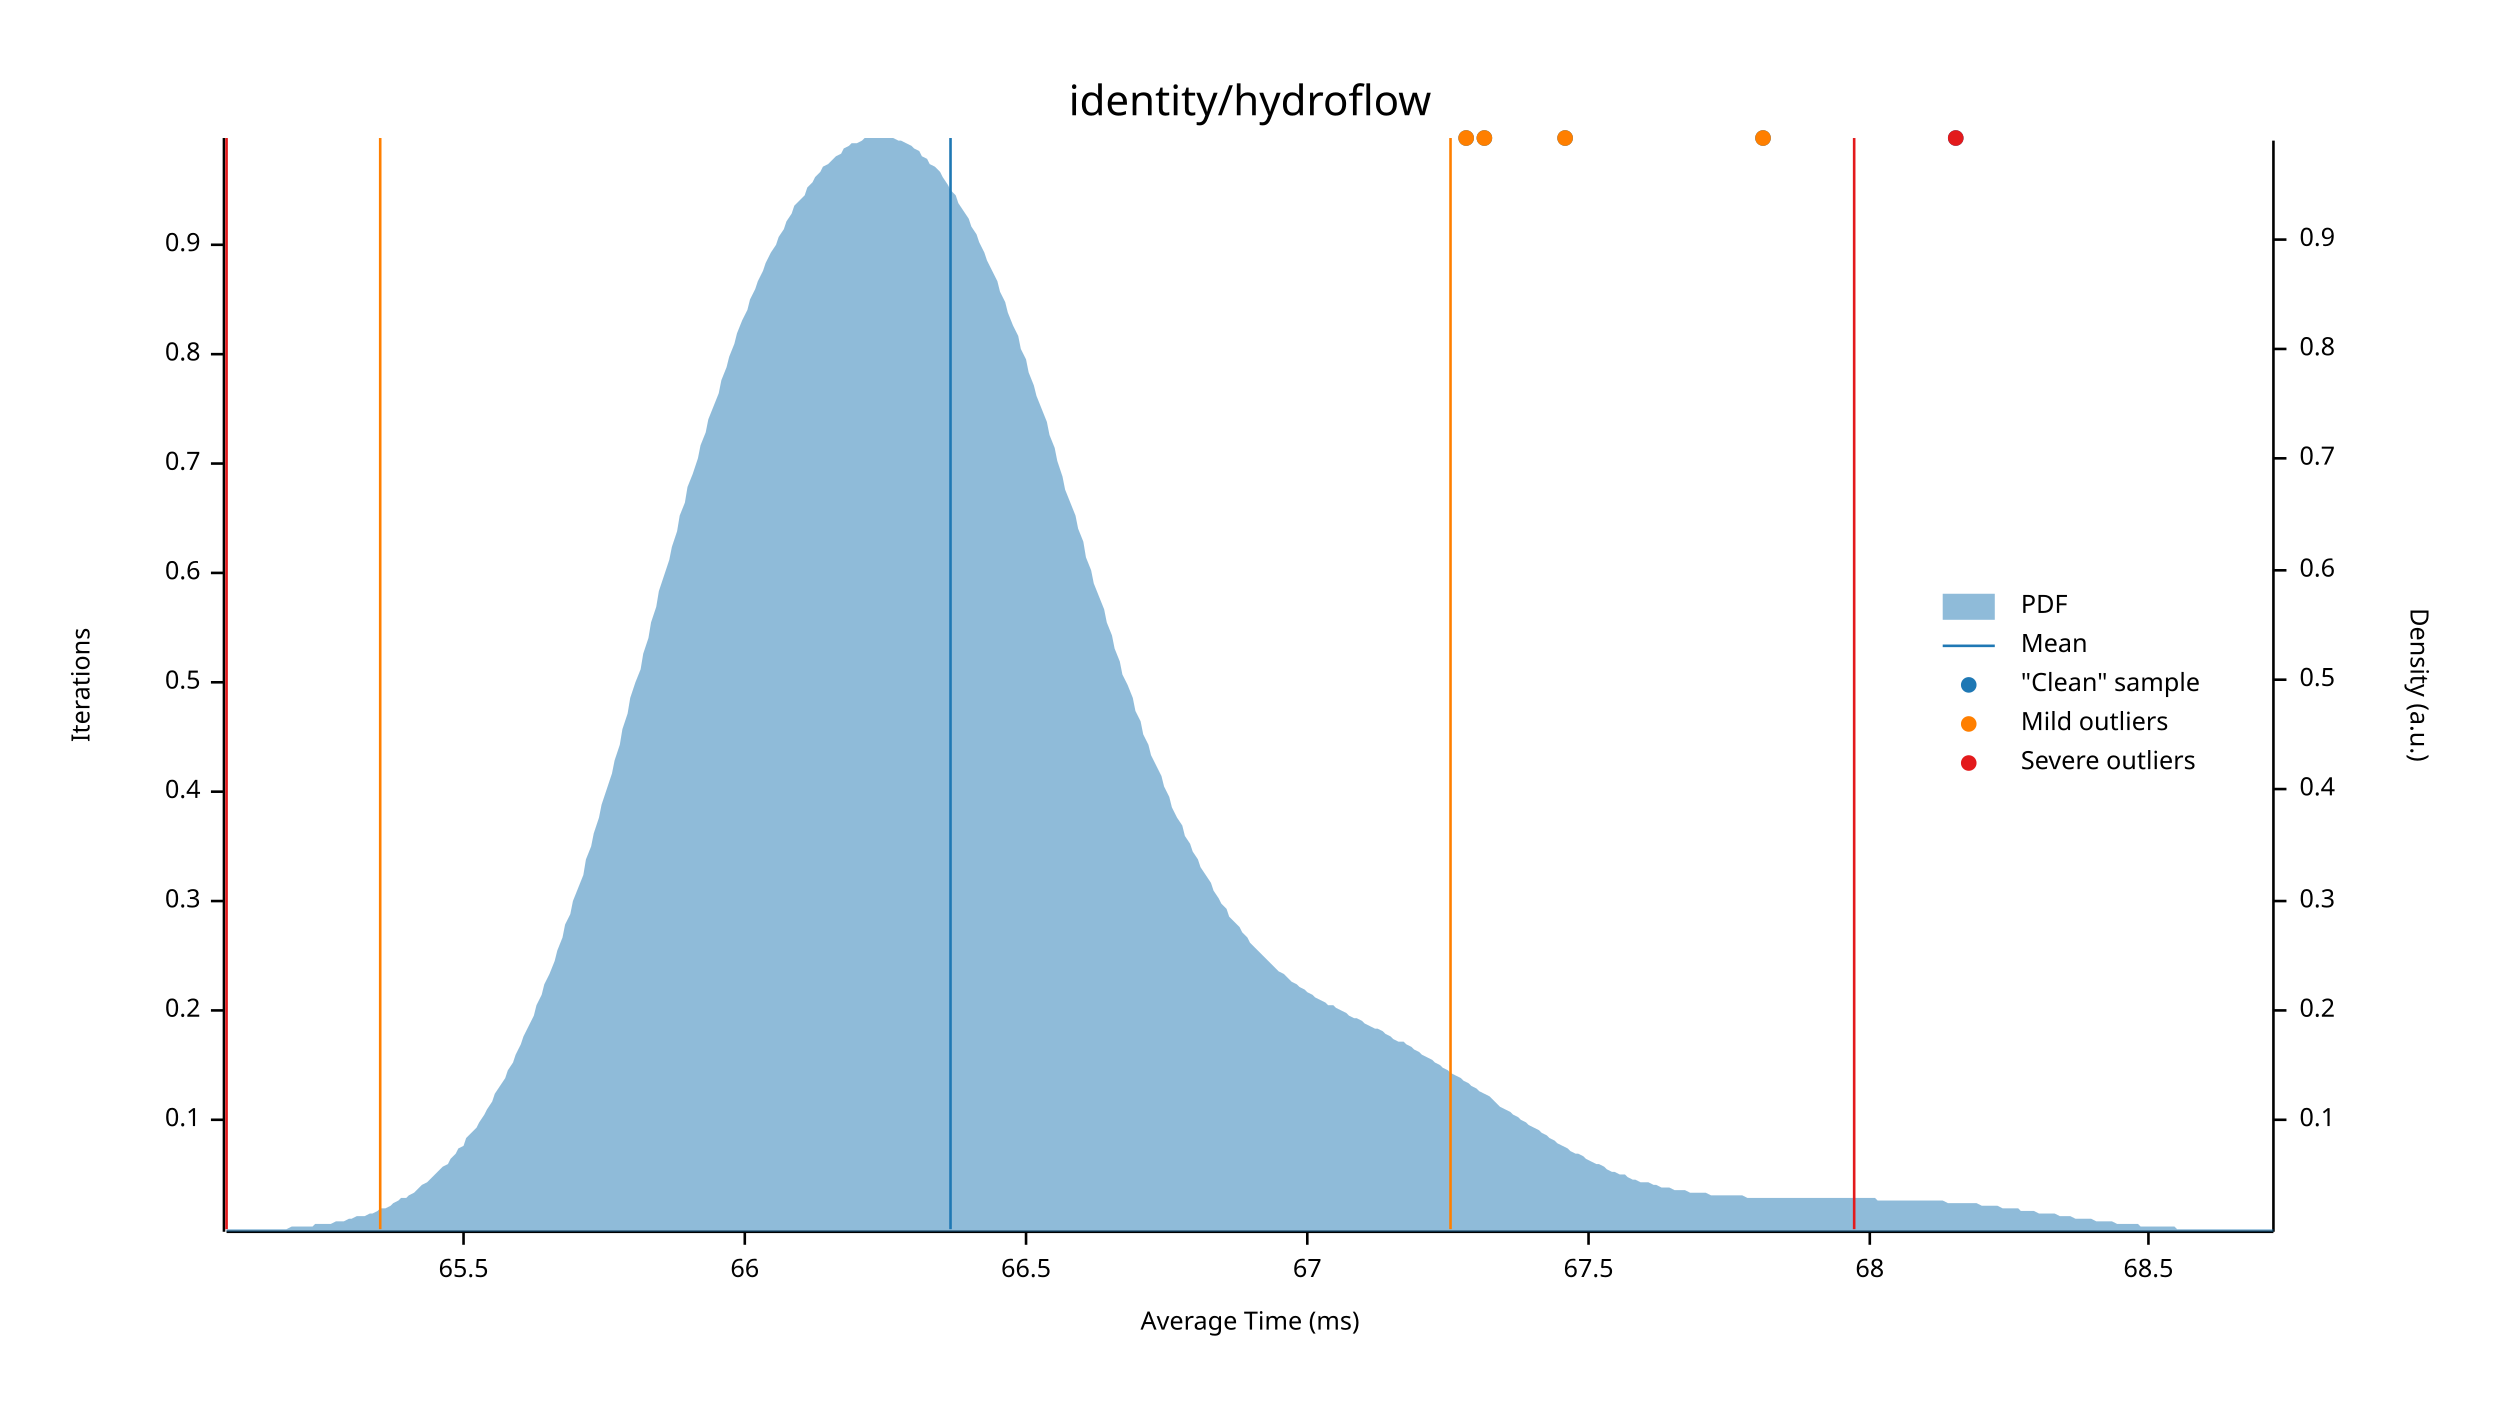
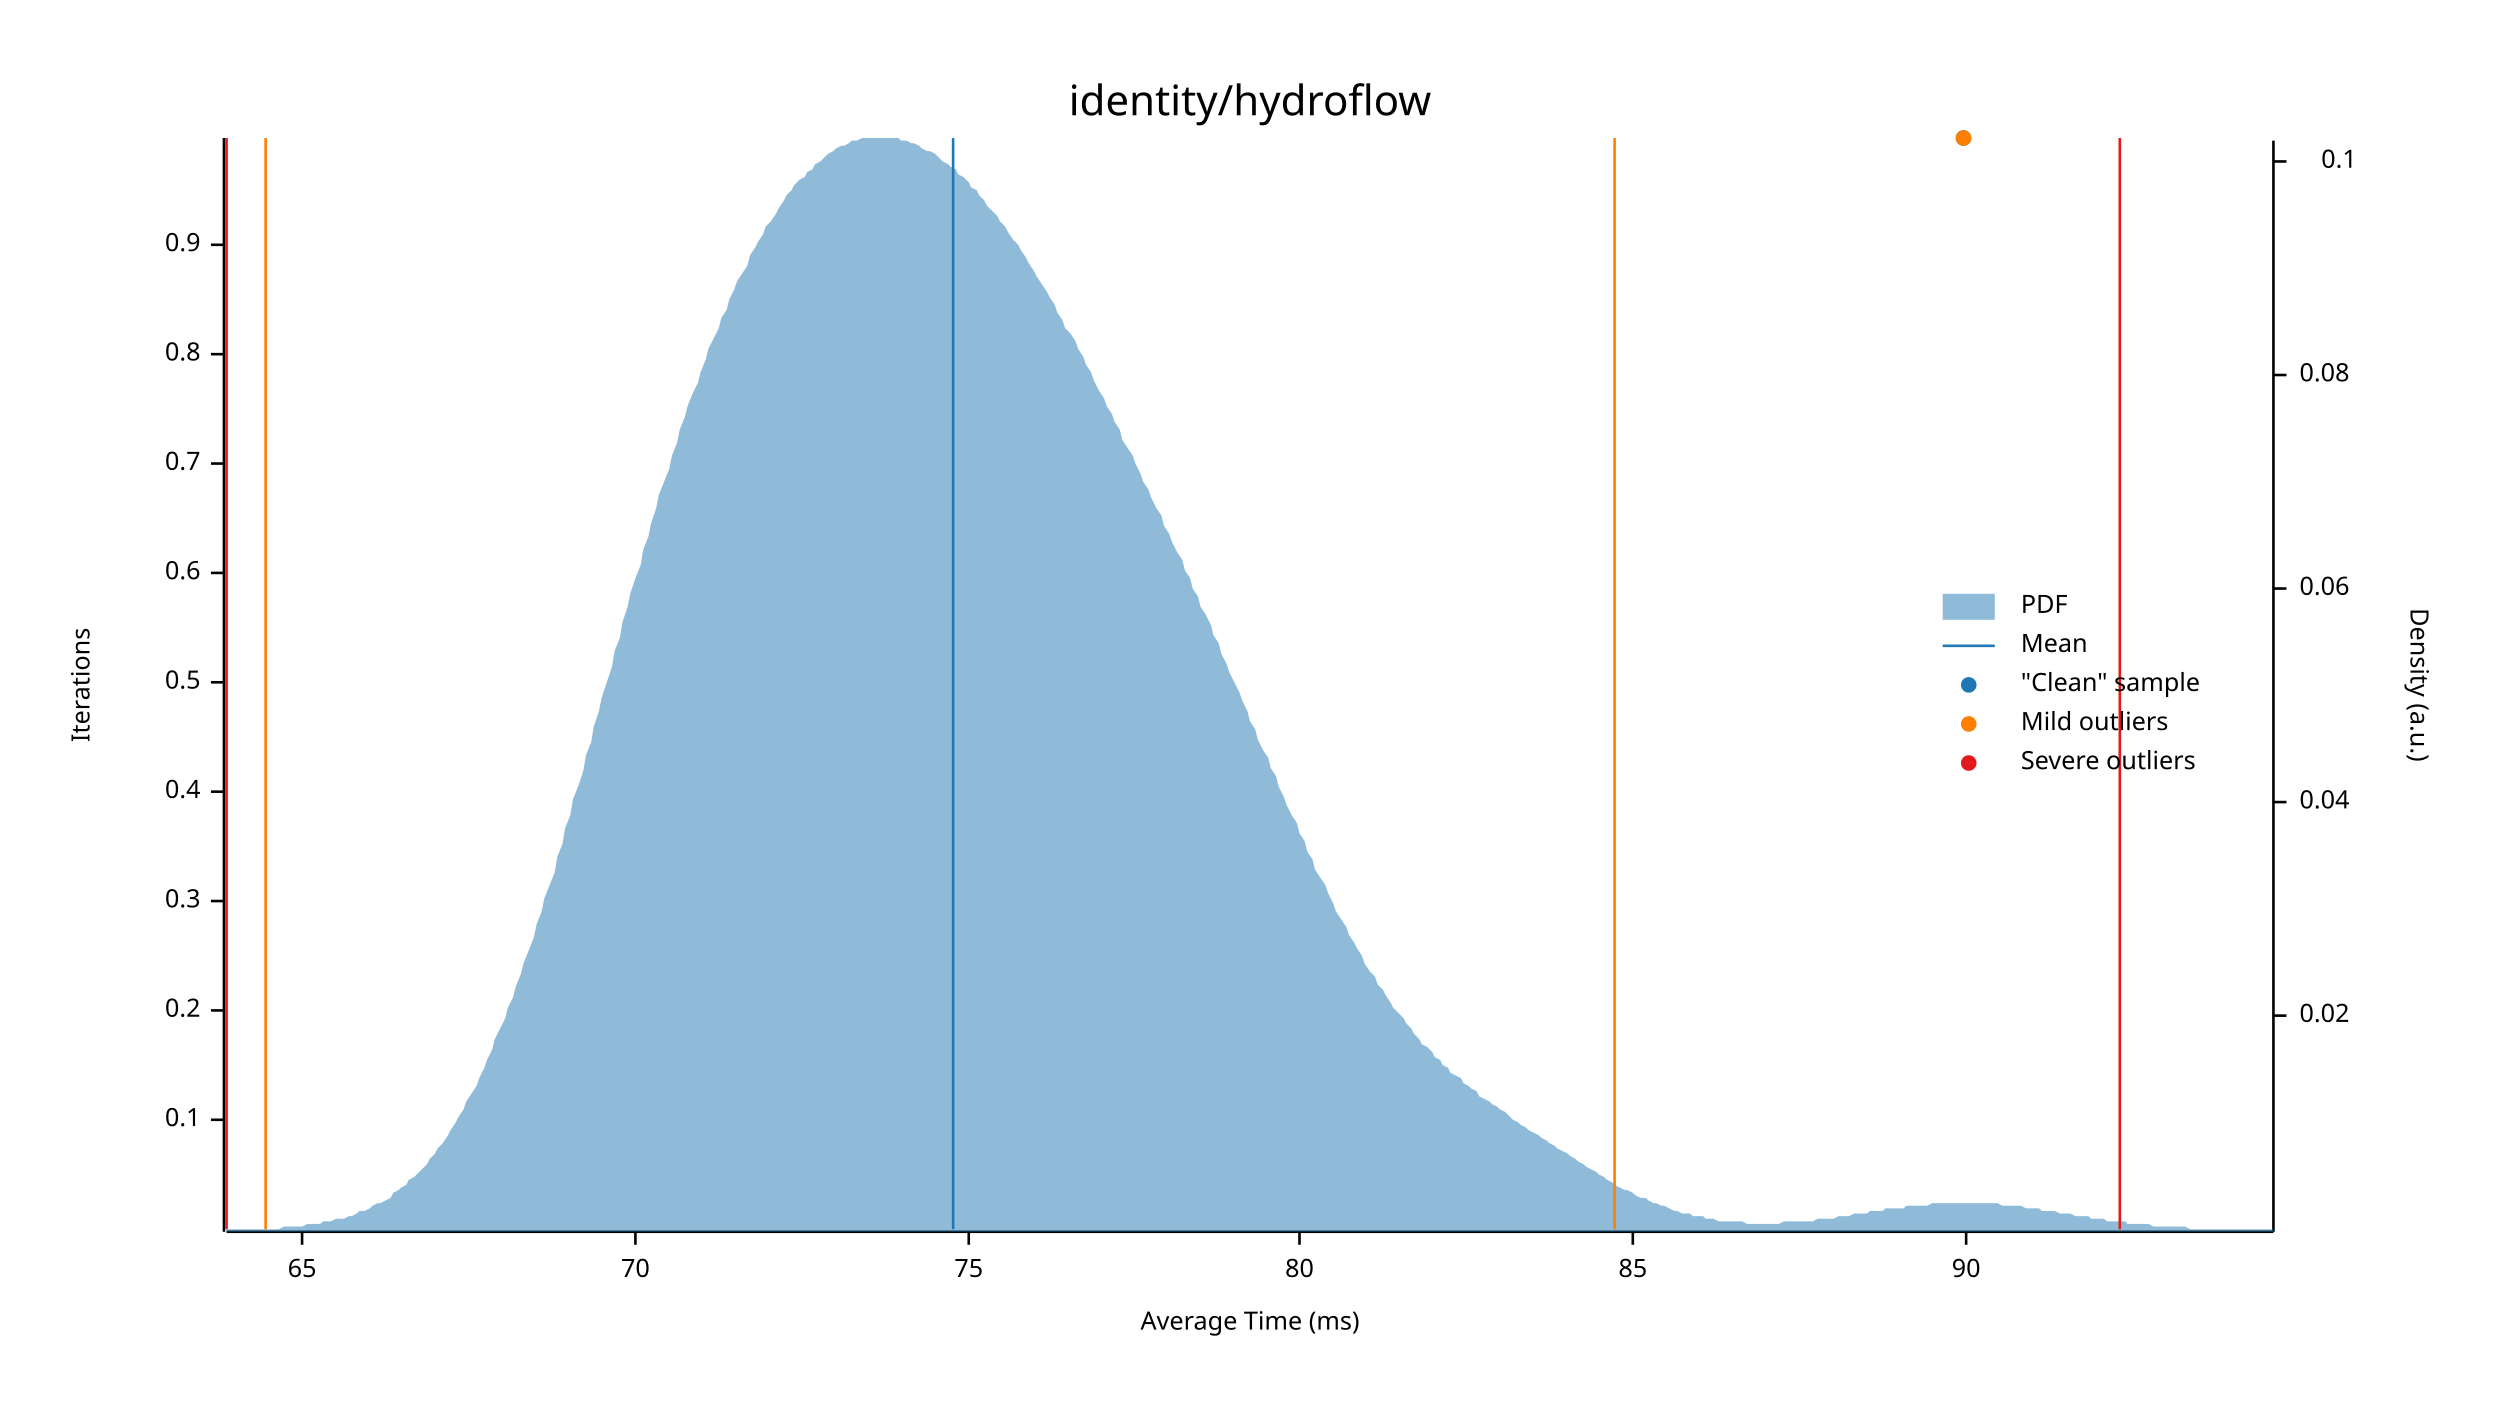
<svg xmlns="http://www.w3.org/2000/svg" width="960" height="540" viewBox="0 0 960 540">
  <text x="480" y="32" dy="0.76em" text-anchor="middle" font-family="sans-serif" font-size="16.129" opacity="1" fill="#000000">
identity/hydroflow
</text>
  <text x="27" y="263" dy="0.76em" text-anchor="middle" font-family="sans-serif" font-size="9.677" opacity="1" fill="#000000" transform="rotate(270, 27, 263)">
Iterations
</text>
  <text x="480" y="513" dy="-0.5ex" text-anchor="middle" font-family="sans-serif" font-size="9.677" opacity="1" fill="#000000">
Average Time (ms)
</text>
  <polyline fill="none" opacity="1" stroke="#000000" stroke-width="1" points="86,53 86,473 " />
  <text x="77" y="430" dy="0.5ex" text-anchor="end" font-family="sans-serif" font-size="9.677" opacity="1" fill="#000000">
0.1
</text>
  <polyline fill="none" opacity="1" stroke="#000000" stroke-width="1" points="81,430 86,430 " />
  <text x="77" y="388" dy="0.5ex" text-anchor="end" font-family="sans-serif" font-size="9.677" opacity="1" fill="#000000">
0.2
</text>
  <polyline fill="none" opacity="1" stroke="#000000" stroke-width="1" points="81,388 86,388 " />
  <text x="77" y="346" dy="0.5ex" text-anchor="end" font-family="sans-serif" font-size="9.677" opacity="1" fill="#000000">
0.3
</text>
  <polyline fill="none" opacity="1" stroke="#000000" stroke-width="1" points="81,346 86,346 " />
  <text x="77" y="304" dy="0.5ex" text-anchor="end" font-family="sans-serif" font-size="9.677" opacity="1" fill="#000000">
0.4
</text>
  <polyline fill="none" opacity="1" stroke="#000000" stroke-width="1" points="81,304 86,304 " />
  <text x="77" y="262" dy="0.5ex" text-anchor="end" font-family="sans-serif" font-size="9.677" opacity="1" fill="#000000">
0.5
</text>
  <polyline fill="none" opacity="1" stroke="#000000" stroke-width="1" points="81,262 86,262 " />
  <text x="77" y="220" dy="0.5ex" text-anchor="end" font-family="sans-serif" font-size="9.677" opacity="1" fill="#000000">
0.6
</text>
  <polyline fill="none" opacity="1" stroke="#000000" stroke-width="1" points="81,220 86,220 " />
  <text x="77" y="178" dy="0.5ex" text-anchor="end" font-family="sans-serif" font-size="9.677" opacity="1" fill="#000000">
0.7
</text>
  <polyline fill="none" opacity="1" stroke="#000000" stroke-width="1" points="81,178 86,178 " />
  <text x="77" y="136" dy="0.5ex" text-anchor="end" font-family="sans-serif" font-size="9.677" opacity="1" fill="#000000">
0.8
</text>
  <polyline fill="none" opacity="1" stroke="#000000" stroke-width="1" points="81,136 86,136 " />
  <text x="77" y="94" dy="0.5ex" text-anchor="end" font-family="sans-serif" font-size="9.677" opacity="1" fill="#000000">
0.9
</text>
  <polyline fill="none" opacity="1" stroke="#000000" stroke-width="1" points="81,94 86,94 " />
  <polyline fill="none" opacity="1" stroke="#000000" stroke-width="1" points="87,473 873,473 " />
-   <text x="178" y="483" dy="0.76em" text-anchor="middle" font-family="sans-serif" font-size="9.677" opacity="1" fill="#000000">
- 65.5
+   <text x="116" y="483" dy="0.76em" text-anchor="middle" font-family="sans-serif" font-size="9.677" opacity="1" fill="#000000">
+ 65
</text>
-   <polyline fill="none" opacity="1" stroke="#000000" stroke-width="1" points="178,473 178,478 " />
-   <text x="286" y="483" dy="0.76em" text-anchor="middle" font-family="sans-serif" font-size="9.677" opacity="1" fill="#000000">
- 66
+   <polyline fill="none" opacity="1" stroke="#000000" stroke-width="1" points="116,473 116,478 " />
+   <text x="244" y="483" dy="0.76em" text-anchor="middle" font-family="sans-serif" font-size="9.677" opacity="1" fill="#000000">
+ 70
</text>
-   <polyline fill="none" opacity="1" stroke="#000000" stroke-width="1" points="286,473 286,478 " />
-   <text x="394" y="483" dy="0.76em" text-anchor="middle" font-family="sans-serif" font-size="9.677" opacity="1" fill="#000000">
- 66.5
+   <polyline fill="none" opacity="1" stroke="#000000" stroke-width="1" points="244,473 244,478 " />
+   <text x="372" y="483" dy="0.76em" text-anchor="middle" font-family="sans-serif" font-size="9.677" opacity="1" fill="#000000">
+ 75
</text>
-   <polyline fill="none" opacity="1" stroke="#000000" stroke-width="1" points="394,473 394,478 " />
-   <text x="502" y="483" dy="0.76em" text-anchor="middle" font-family="sans-serif" font-size="9.677" opacity="1" fill="#000000">
- 67
+   <polyline fill="none" opacity="1" stroke="#000000" stroke-width="1" points="372,473 372,478 " />
+   <text x="499" y="483" dy="0.76em" text-anchor="middle" font-family="sans-serif" font-size="9.677" opacity="1" fill="#000000">
+ 80
</text>
-   <polyline fill="none" opacity="1" stroke="#000000" stroke-width="1" points="502,473 502,478 " />
-   <text x="610" y="483" dy="0.76em" text-anchor="middle" font-family="sans-serif" font-size="9.677" opacity="1" fill="#000000">
- 67.5
+   <polyline fill="none" opacity="1" stroke="#000000" stroke-width="1" points="499,473 499,478 " />
+   <text x="627" y="483" dy="0.76em" text-anchor="middle" font-family="sans-serif" font-size="9.677" opacity="1" fill="#000000">
+ 85
</text>
-   <polyline fill="none" opacity="1" stroke="#000000" stroke-width="1" points="610,473 610,478 " />
-   <text x="718" y="483" dy="0.76em" text-anchor="middle" font-family="sans-serif" font-size="9.677" opacity="1" fill="#000000">
- 68
+   <polyline fill="none" opacity="1" stroke="#000000" stroke-width="1" points="627,473 627,478 " />
+   <text x="755" y="483" dy="0.76em" text-anchor="middle" font-family="sans-serif" font-size="9.677" opacity="1" fill="#000000">
+ 90
</text>
-   <polyline fill="none" opacity="1" stroke="#000000" stroke-width="1" points="718,473 718,478 " />
-   <text x="825" y="483" dy="0.76em" text-anchor="middle" font-family="sans-serif" font-size="9.677" opacity="1" fill="#000000">
- 68.5
- </text>
-   <polyline fill="none" opacity="1" stroke="#000000" stroke-width="1" points="825,473 825,478 " />
+   <polyline fill="none" opacity="1" stroke="#000000" stroke-width="1" points="755,473 755,478 " />
  <text x="933" y="263" dy="0.76em" text-anchor="middle" font-family="sans-serif" font-size="9.677" opacity="1" fill="#000000" transform="rotate(90, 933, 263)">
Density (a.u.)
</text>
  <polyline fill="none" opacity="1" stroke="#000000" stroke-width="1" points="873,54 873,473 " />
-   <text x="883" y="430" dy="0.5ex" text-anchor="start" font-family="sans-serif" font-size="9.677" opacity="1" fill="#000000">
+   <text x="883" y="390" dy="0.5ex" text-anchor="start" font-family="sans-serif" font-size="9.677" opacity="1" fill="#000000">
+ 0.02
+ </text>
+   <polyline fill="none" opacity="1" stroke="#000000" stroke-width="1" points="873,390 878,390 " />
+   <text x="883" y="308" dy="0.5ex" text-anchor="start" font-family="sans-serif" font-size="9.677" opacity="1" fill="#000000">
+ 0.04
+ </text>
+   <polyline fill="none" opacity="1" stroke="#000000" stroke-width="1" points="873,308 878,308 " />
+   <text x="883" y="226" dy="0.5ex" text-anchor="start" font-family="sans-serif" font-size="9.677" opacity="1" fill="#000000">
+ 0.06
+ </text>
+   <polyline fill="none" opacity="1" stroke="#000000" stroke-width="1" points="873,226 878,226 " />
+   <text x="883" y="144" dy="0.5ex" text-anchor="start" font-family="sans-serif" font-size="9.677" opacity="1" fill="#000000">
+ 0.08
+ </text>
+   <polyline fill="none" opacity="1" stroke="#000000" stroke-width="1" points="873,144 878,144 " />
+   <text x="905" y="62" dy="0.5ex" text-anchor="end" font-family="sans-serif" font-size="9.677" opacity="1" fill="#000000">
0.1
</text>
-   <polyline fill="none" opacity="1" stroke="#000000" stroke-width="1" points="873,430 878,430 " />
-   <text x="883" y="388" dy="0.5ex" text-anchor="start" font-family="sans-serif" font-size="9.677" opacity="1" fill="#000000">
- 0.2
- </text>
-   <polyline fill="none" opacity="1" stroke="#000000" stroke-width="1" points="873,388 878,388 " />
-   <text x="883" y="346" dy="0.5ex" text-anchor="start" font-family="sans-serif" font-size="9.677" opacity="1" fill="#000000">
- 0.3
- </text>
-   <polyline fill="none" opacity="1" stroke="#000000" stroke-width="1" points="873,346 878,346 " />
-   <text x="883" y="303" dy="0.5ex" text-anchor="start" font-family="sans-serif" font-size="9.677" opacity="1" fill="#000000">
- 0.4
- </text>
-   <polyline fill="none" opacity="1" stroke="#000000" stroke-width="1" points="873,303 878,303 " />
-   <text x="883" y="261" dy="0.5ex" text-anchor="start" font-family="sans-serif" font-size="9.677" opacity="1" fill="#000000">
- 0.5
- </text>
-   <polyline fill="none" opacity="1" stroke="#000000" stroke-width="1" points="873,261 878,261 " />
-   <text x="883" y="219" dy="0.5ex" text-anchor="start" font-family="sans-serif" font-size="9.677" opacity="1" fill="#000000">
- 0.6
- </text>
-   <polyline fill="none" opacity="1" stroke="#000000" stroke-width="1" points="873,219 878,219 " />
-   <text x="883" y="176" dy="0.5ex" text-anchor="start" font-family="sans-serif" font-size="9.677" opacity="1" fill="#000000">
- 0.7
- </text>
-   <polyline fill="none" opacity="1" stroke="#000000" stroke-width="1" points="873,176 878,176 " />
-   <text x="883" y="134" dy="0.5ex" text-anchor="start" font-family="sans-serif" font-size="9.677" opacity="1" fill="#000000">
- 0.8
- </text>
-   <polyline fill="none" opacity="1" stroke="#000000" stroke-width="1" points="873,134 878,134 " />
-   <text x="883" y="92" dy="0.5ex" text-anchor="start" font-family="sans-serif" font-size="9.677" opacity="1" fill="#000000">
- 0.9
- </text>
-   <polyline fill="none" opacity="1" stroke="#000000" stroke-width="1" points="873,92 878,92 " />
-   <polygon opacity="0.5" fill="#1F78B4" points="87,472 88,472 90,472 91,472 93,472 94,472 96,472 98,472 99,472 101,472 102,472 104,472 105,472 107,472 109,472 110,472 112,471 113,471 115,471 116,471 118,471 120,471 121,470 123,470 124,470 126,470 127,470 129,469 131,469 132,469 134,468 135,468 137,467 138,467 140,467 142,466 143,466 145,465 146,464 148,464 150,463 151,462 153,461 154,460 156,460 157,459 159,458 161,456 162,455 164,454 165,453 167,451 168,450 170,448 172,447 173,445 175,443 176,441 178,440 179,437 181,435 183,433 184,431 186,428 187,426 189,423 190,420 192,417 194,414 195,411 197,408 198,405 200,401 201,398 203,394 205,390 206,386 208,382 209,378 211,374 213,369 214,365 216,360 217,355 219,351 220,346 222,341 224,336 225,330 227,325 228,320 230,314 231,309 233,303 235,297 236,292 238,286 239,280 241,274 242,268 244,262 246,257 247,251 249,245 250,239 252,233 253,227 255,221 257,215 258,210 260,204 261,198 263,193 264,187 266,182 268,176 269,171 271,166 272,161 274,156 276,151 277,146 279,141 280,137 282,132 283,128 285,123 287,119 288,115 290,111 291,108 293,104 294,101 296,97 298,94 299,91 301,88 302,85 304,82 305,79 307,77 309,75 310,72 312,70 313,68 315,66 316,64 318,63 320,61 321,60 323,59 324,57 326,56 327,55 329,55 331,54 332,53 334,53 335,53 337,53 339,53 340,53 342,53 343,53 345,54 346,54 348,55 350,56 351,57 353,58 354,60 356,61 357,63 359,64 361,66 362,68 364,71 365,73 367,75 368,78 370,81 372,84 373,87 375,90 376,93 378,97 379,100 381,104 383,108 384,112 386,116 387,120 389,125 391,129 392,134 394,138 395,143 397,148 398,152 400,157 402,162 403,167 405,172 406,177 408,183 409,188 411,193 413,198 414,203 416,208 417,214 419,219 420,224 422,229 424,234 425,239 427,244 428,249 430,254 431,259 433,263 435,268 436,273 438,277 439,282 441,286 442,290 444,294 446,298 447,302 449,306 450,310 452,314 454,317 455,321 457,324 458,327 460,330 461,333 463,336 465,339 466,342 468,345 469,347 471,349 472,352 474,354 476,356 477,358 479,360 480,362 482,364 483,365 485,367 487,369 488,370 490,372 491,373 493,374 494,375 496,377 498,378 499,379 501,380 502,381 504,382 505,383 507,384 509,385 510,386 512,386 513,387 515,388 517,389 518,390 520,391 521,391 523,392 524,393 526,394 528,395 529,395 531,396 532,397 534,398 535,399 537,400 539,400 540,401 542,402 543,403 545,404 546,405 548,406 550,407 551,408 553,409 554,410 556,411 557,412 559,413 561,414 562,415 564,416 565,417 567,418 568,419 570,420 572,421 573,422 575,424 576,425 578,426 580,427 581,428 583,429 584,430 586,431 587,432 589,433 591,434 592,435 594,436 595,437 597,438 598,439 600,440 602,441 603,442 605,443 606,443 608,444 609,445 611,446 613,447 614,447 616,448 617,449 619,450 620,450 622,451 624,451 625,452 627,453 628,453 630,454 632,454 633,454 635,455 636,455 638,456 639,456 641,456 643,457 644,457 646,457 647,457 649,458 650,458 652,458 654,458 655,458 657,459 658,459 660,459 661,459 663,459 665,459 666,459 668,459 669,459 671,460 672,460 674,460 676,460 677,460 679,460 680,460 682,460 683,460 685,460 687,460 688,460 690,460 691,460 693,460 695,460 696,460 698,460 699,460 701,460 702,460 704,460 706,460 707,460 709,460 710,460 712,460 713,460 715,460 717,460 718,460 720,460 721,461 723,461 724,461 726,461 728,461 729,461 731,461 732,461 734,461 735,461 737,461 739,461 740,461 742,461 743,461 745,461 746,461 748,462 750,462 751,462 753,462 754,462 756,462 758,462 759,462 761,463 762,463 764,463 765,463 767,463 769,464 770,464 772,464 773,464 775,464 776,465 778,465 780,465 781,465 783,466 784,466 786,466 787,466 789,466 791,467 792,467 794,467 795,467 797,468 798,468 800,468 802,468 803,468 805,469 806,469 808,469 809,469 811,469 813,470 814,470 816,470 817,470 819,470 821,470 822,471 824,471 825,471 827,471 828,471 830,471 832,471 833,471 835,471 836,472 838,472 839,472 841,472 843,472 844,472 846,472 847,472 849,472 850,472 852,472 854,472 855,472 857,472 858,472 860,472 861,472 863,472 865,472 866,472 868,472 869,472 871,472 873,472 873,473 87,473 " />
-   <polyline fill="none" opacity="1" stroke="#1F78B4" stroke-width="1" points="365,472 365,53 " />
-   <polyline fill="none" opacity="1" stroke="#FF7F00" stroke-width="1" points="146,472 146,53 " />
-   <polyline fill="none" opacity="1" stroke="#FF7F00" stroke-width="1" points="557,472 557,53 " />
+   <polyline fill="none" opacity="1" stroke="#000000" stroke-width="1" points="873,62 878,62 " />
+   <polygon opacity="0.5" fill="#1F78B4" points="87,472 88,472 90,472 91,472 93,472 94,472 96,472 98,472 99,472 101,472 102,472 104,472 105,472 107,472 109,471 110,471 112,471 113,471 115,471 116,471 118,470 120,470 121,470 123,470 124,469 126,469 127,469 129,468 131,468 132,468 134,467 135,467 137,466 138,465 140,465 142,464 143,463 145,462 146,462 148,461 150,460 151,458 153,457 154,456 156,455 157,453 159,452 161,450 162,449 164,447 165,445 167,443 168,441 170,439 172,436 173,434 175,431 176,429 178,426 179,423 181,420 183,417 184,414 186,410 187,407 189,403 190,399 192,395 194,391 195,387 197,383 198,379 200,374 201,370 203,365 205,360 206,355 208,350 209,345 211,340 213,335 214,329 216,324 217,318 219,313 220,307 222,302 224,296 225,290 227,285 228,279 230,273 231,268 233,262 235,256 236,250 238,245 239,239 241,233 242,228 244,222 246,217 247,211 249,206 250,201 252,195 253,190 255,185 257,180 258,175 260,170 261,165 263,160 264,156 266,151 268,147 269,143 271,138 272,134 274,130 276,126 277,122 279,119 280,115 282,111 283,108 285,105 287,102 288,98 290,95 291,93 293,90 294,87 296,85 298,82 299,80 301,77 302,75 304,73 305,71 307,69 309,68 310,66 312,65 313,63 315,62 316,61 318,59 320,58 321,57 323,56 324,56 326,55 327,54 329,54 331,53 332,53 334,53 335,53 337,53 339,53 340,53 342,53 343,53 345,53 346,54 348,54 350,55 351,55 353,56 354,57 356,58 357,58 359,59 361,61 362,62 364,63 365,64 367,65 368,67 370,68 372,70 373,72 375,73 376,75 378,77 379,79 381,81 383,83 384,85 386,87 387,89 389,92 391,94 392,96 394,99 395,101 397,104 398,106 400,109 402,112 403,114 405,117 406,120 408,123 409,126 411,128 413,131 414,134 416,137 417,140 419,143 420,146 422,150 424,153 425,156 427,159 428,162 430,165 431,169 433,172 435,175 436,178 438,182 439,185 441,188 442,191 444,195 446,198 447,202 449,205 450,208 452,212 454,215 455,219 457,222 458,226 460,229 461,233 463,236 465,240 466,244 468,247 469,251 471,255 472,258 474,262 476,266 477,269 479,273 480,277 482,280 483,284 485,288 487,291 488,295 490,298 491,302 493,306 494,309 496,313 498,316 499,320 501,323 502,327 504,330 505,334 507,337 509,340 510,343 512,347 513,350 515,353 517,356 518,359 520,362 521,364 523,367 524,370 526,373 528,375 529,378 531,380 532,382 534,385 535,387 537,389 539,391 540,393 542,395 543,397 545,399 546,401 548,402 550,404 551,406 553,407 554,409 556,410 557,412 559,413 561,414 562,416 564,417 565,418 567,419 568,421 570,422 572,423 573,424 575,425 576,426 578,427 580,429 581,430 583,431 584,432 586,433 587,434 589,435 591,436 592,437 594,438 595,439 597,440 598,441 600,442 602,443 603,444 605,445 606,446 608,447 609,448 611,449 613,450 614,451 616,452 617,453 619,454 620,455 622,456 624,457 625,457 627,458 628,459 630,460 632,460 633,461 635,462 636,462 638,463 639,463 641,464 643,465 644,465 646,466 647,466 649,466 650,467 652,467 654,467 655,468 657,468 658,468 660,469 661,469 663,469 665,469 666,469 668,469 669,469 671,470 672,470 674,470 676,470 677,470 679,470 680,470 682,470 683,470 685,469 687,469 688,469 690,469 691,469 693,469 695,469 696,469 698,468 699,468 701,468 702,468 704,468 706,467 707,467 709,467 710,467 712,466 713,466 715,466 717,466 718,465 720,465 721,465 723,465 724,464 726,464 728,464 729,464 731,464 732,463 734,463 735,463 737,463 739,463 740,463 742,462 743,462 745,462 746,462 748,462 750,462 751,462 753,462 754,462 756,462 758,462 759,462 761,462 762,462 764,462 765,462 767,462 769,463 770,463 772,463 773,463 775,463 776,463 778,464 780,464 781,464 783,464 784,465 786,465 787,465 789,465 791,466 792,466 794,466 795,466 797,467 798,467 800,467 802,467 803,468 805,468 806,468 808,468 809,469 811,469 813,469 814,469 816,469 817,470 819,470 821,470 822,470 824,470 825,470 827,471 828,471 830,471 832,471 833,471 835,471 836,471 838,471 839,471 841,472 843,472 844,472 846,472 847,472 849,472 850,472 852,472 854,472 855,472 857,472 858,472 860,472 861,472 863,472 865,472 866,472 868,472 869,472 871,472 873,472 873,473 87,473 " />
+   <polyline fill="none" opacity="1" stroke="#1F78B4" stroke-width="1" points="366,472 366,53 " />
+   <polyline fill="none" opacity="1" stroke="#FF7F00" stroke-width="1" points="102,472 102,53 " />
+   <polyline fill="none" opacity="1" stroke="#FF7F00" stroke-width="1" points="620,472 620,53 " />
  <polyline fill="none" opacity="1" stroke="#E31A1C" stroke-width="1" points="87,472 87,53 " />
-   <polyline fill="none" opacity="1" stroke="#E31A1C" stroke-width="1" points="712,472 712,53 " />
-   <circle cx="570" cy="53" r="3" opacity="1" fill="#1F78B4" stroke="none" stroke-width="1" />
-   <circle cx="601" cy="53" r="3" opacity="1" fill="#1F78B4" stroke="none" stroke-width="1" />
-   <circle cx="563" cy="53" r="3" opacity="1" fill="#1F78B4" stroke="none" stroke-width="1" />
-   <circle cx="751" cy="53" r="3" opacity="1" fill="#1F78B4" stroke="none" stroke-width="1" />
-   <circle cx="677" cy="53" r="3" opacity="1" fill="#1F78B4" stroke="none" stroke-width="1" />
-   <circle cx="570" cy="53" r="3" opacity="1" fill="#FF7F00" stroke="none" stroke-width="1" />
-   <circle cx="601" cy="53" r="3" opacity="1" fill="#FF7F00" stroke="none" stroke-width="1" />
-   <circle cx="563" cy="53" r="3" opacity="1" fill="#FF7F00" stroke="none" stroke-width="1" />
-   <circle cx="677" cy="53" r="3" opacity="1" fill="#FF7F00" stroke="none" stroke-width="1" />
-   <circle cx="751" cy="53" r="3" opacity="1" fill="#E31A1C" stroke="none" stroke-width="1" />
+   <polyline fill="none" opacity="1" stroke="#E31A1C" stroke-width="1" points="814,472 814,53 " />
+   <circle cx="754" cy="53" r="3" opacity="1" fill="#1F78B4" stroke="none" stroke-width="1" />
+   <circle cx="754" cy="53" r="3" opacity="1" fill="#FF7F00" stroke="none" stroke-width="1" />
  <text x="776" y="228" dy="0.76em" text-anchor="start" font-family="sans-serif" font-size="9.677" opacity="1" fill="#000000">
PDF
</text>
  <text x="776" y="243" dy="0.76em" text-anchor="start" font-family="sans-serif" font-size="9.677" opacity="1" fill="#000000">
Mean
</text>
  <text x="776" y="258" dy="0.76em" text-anchor="start" font-family="sans-serif" font-size="9.677" opacity="1" fill="#000000">
"Clean" sample
</text>
  <text x="776" y="273" dy="0.76em" text-anchor="start" font-family="sans-serif" font-size="9.677" opacity="1" fill="#000000">
Mild outliers
</text>
  <text x="776" y="288" dy="0.76em" text-anchor="start" font-family="sans-serif" font-size="9.677" opacity="1" fill="#000000">
Severe outliers
</text>
  <rect x="746" y="228" width="20" height="10" opacity="0.5" fill="#1F78B4" stroke="none" />
  <polyline fill="none" opacity="1" stroke="#1F78B4" stroke-width="1" points="746,248 766,248 " />
  <circle cx="756" cy="263" r="3" opacity="1" fill="#1F78B4" stroke="none" stroke-width="1" />
  <circle cx="756" cy="278" r="3" opacity="1" fill="#FF7F00" stroke="none" stroke-width="1" />
  <circle cx="756" cy="293" r="3" opacity="1" fill="#E31A1C" stroke="none" stroke-width="1" />
</svg>
